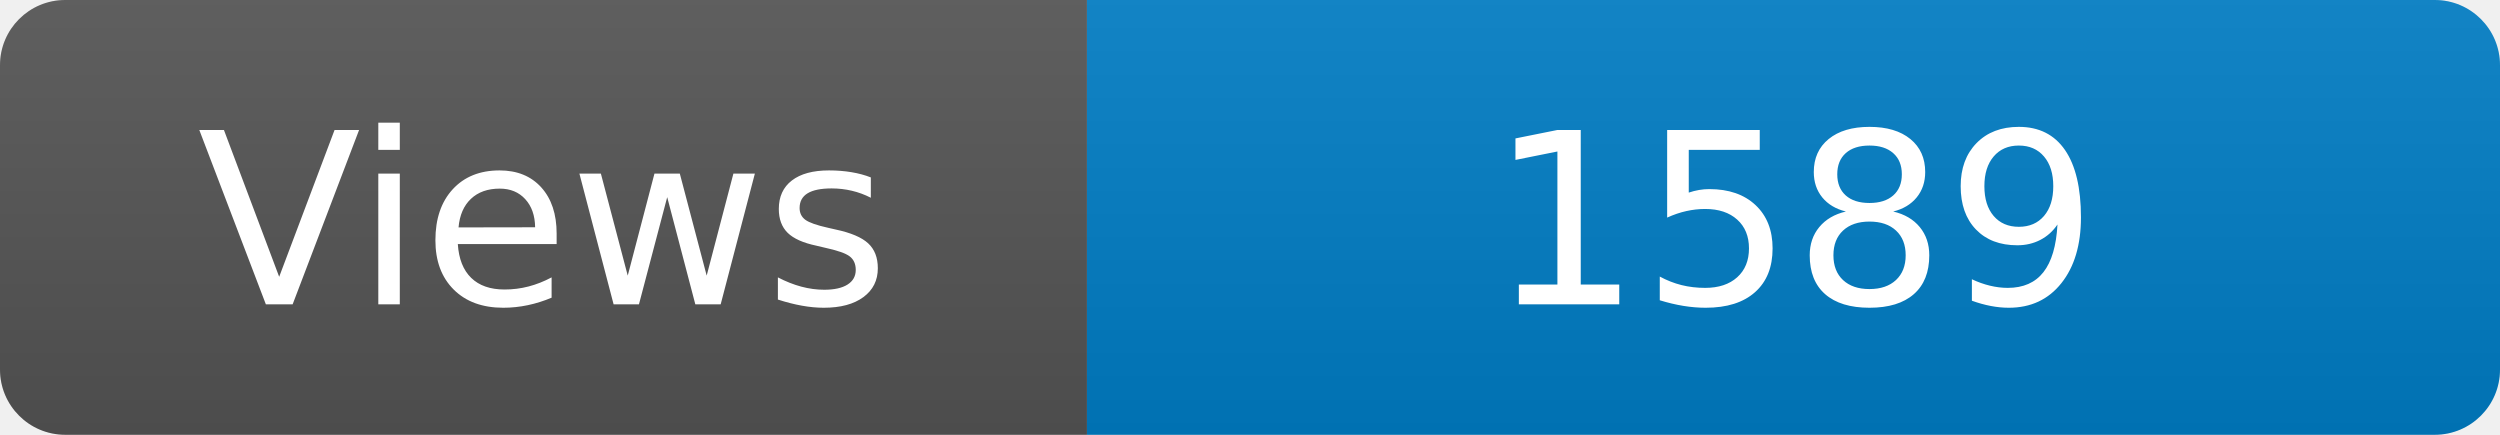
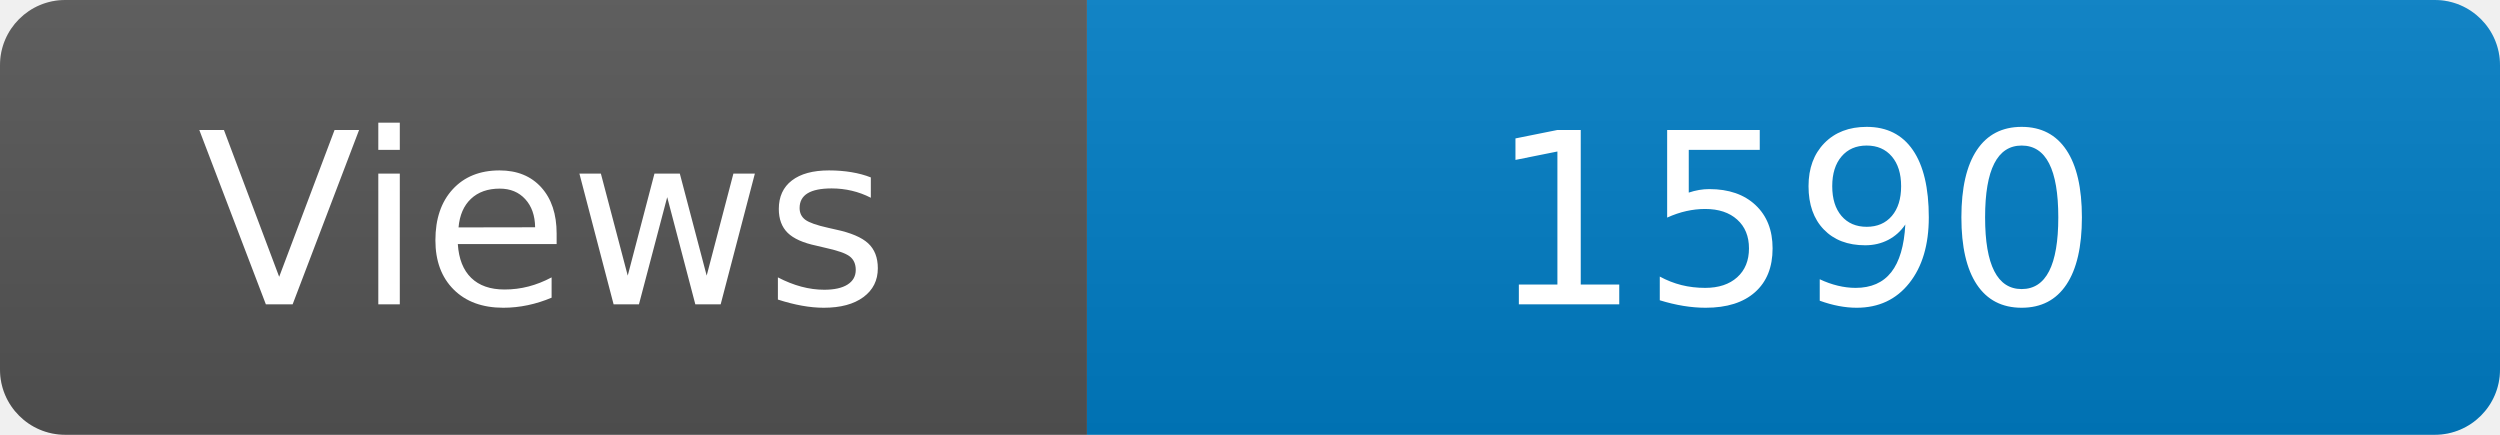
<svg xmlns="http://www.w3.org/2000/svg" width="115" height="20" role="img" aria-label="Maintained?: yes">
  <linearGradient id="s" x2="0" y2="100%">
    <stop offset="0" stop-color="#bbb" stop-opacity=".1" />
    <stop offset="1" stop-opacity=".1" />
  </linearGradient>
  <clipPath id="r">
    <rect width="115" height="20" rx="3" fill="#fff" />
  </clipPath>
  <g clip-path="url(#r)">
    <rect width="50" height="20" fill="#555" />
    <rect x="50" width="160" height="20" fill="#007ec6" />
    <rect width="115" height="20" fill="url(#s)" />
  </g>
  <g fill="#fff" text-anchor="middle" font-family="Verdana,Geneva,DejaVu Sans,sans-serif" font-size="110">
    <text x="250" y="140" transform="scale(.1)" fill="#fff">Views</text>
-     <text x="825" y="140" transform="scale(.1)" fill="#fff">1589</text>
+     <text x="825" y="140" transform="scale(.1)" fill="#fff">1590</text>
  </g>
</svg>
